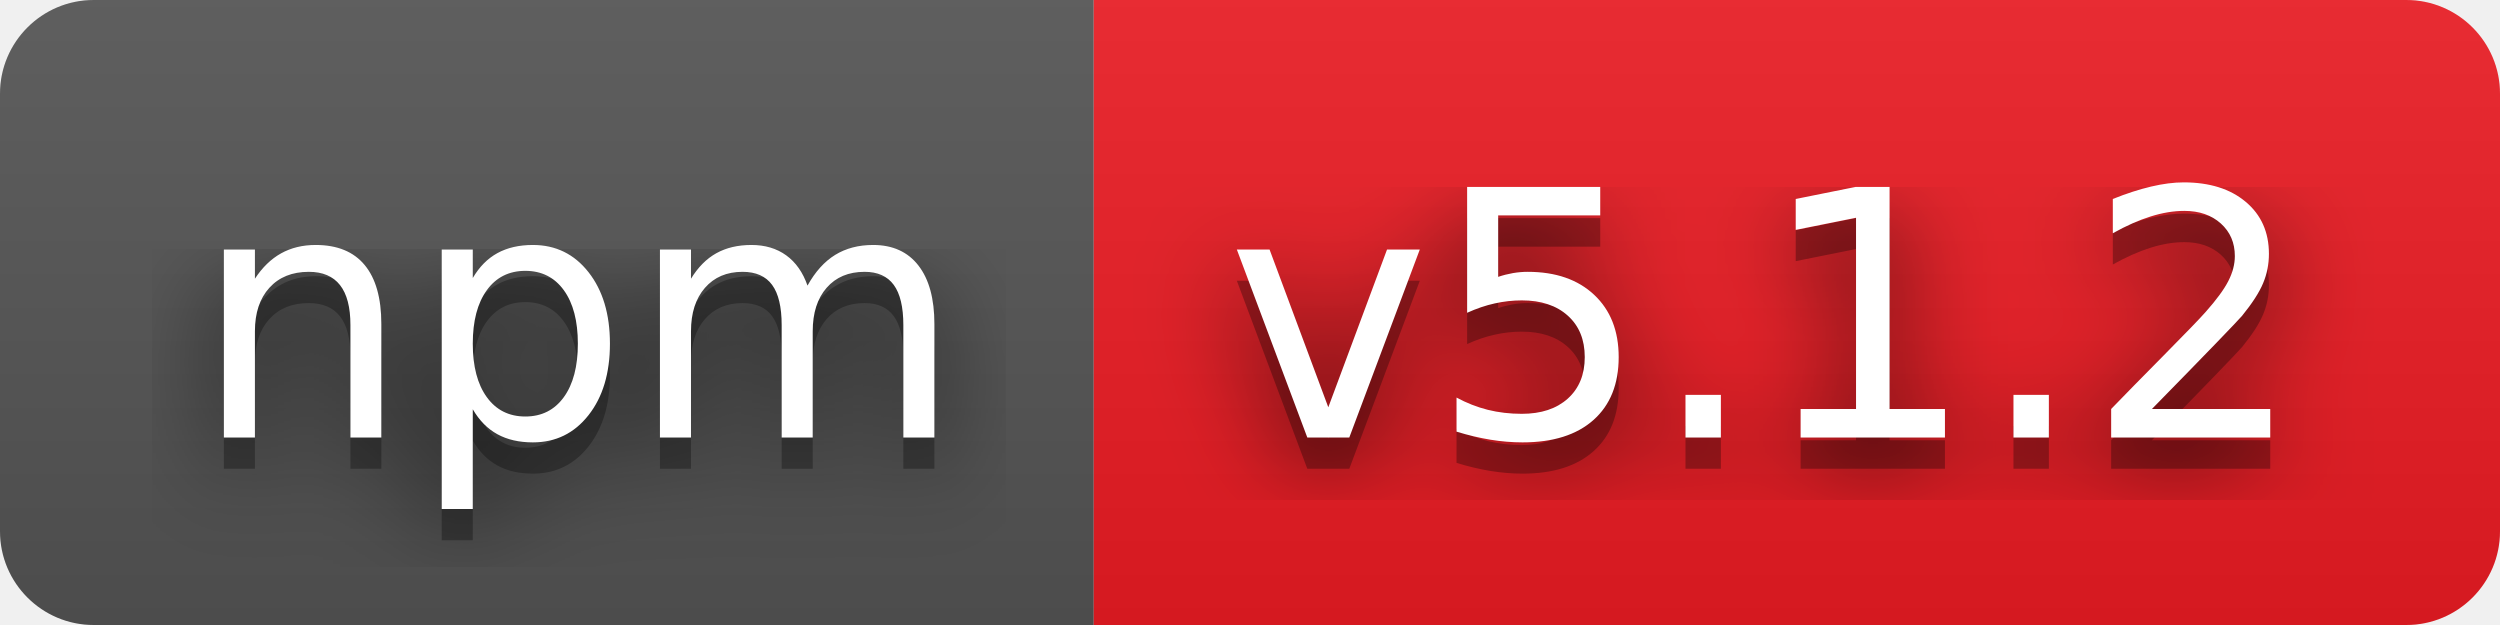
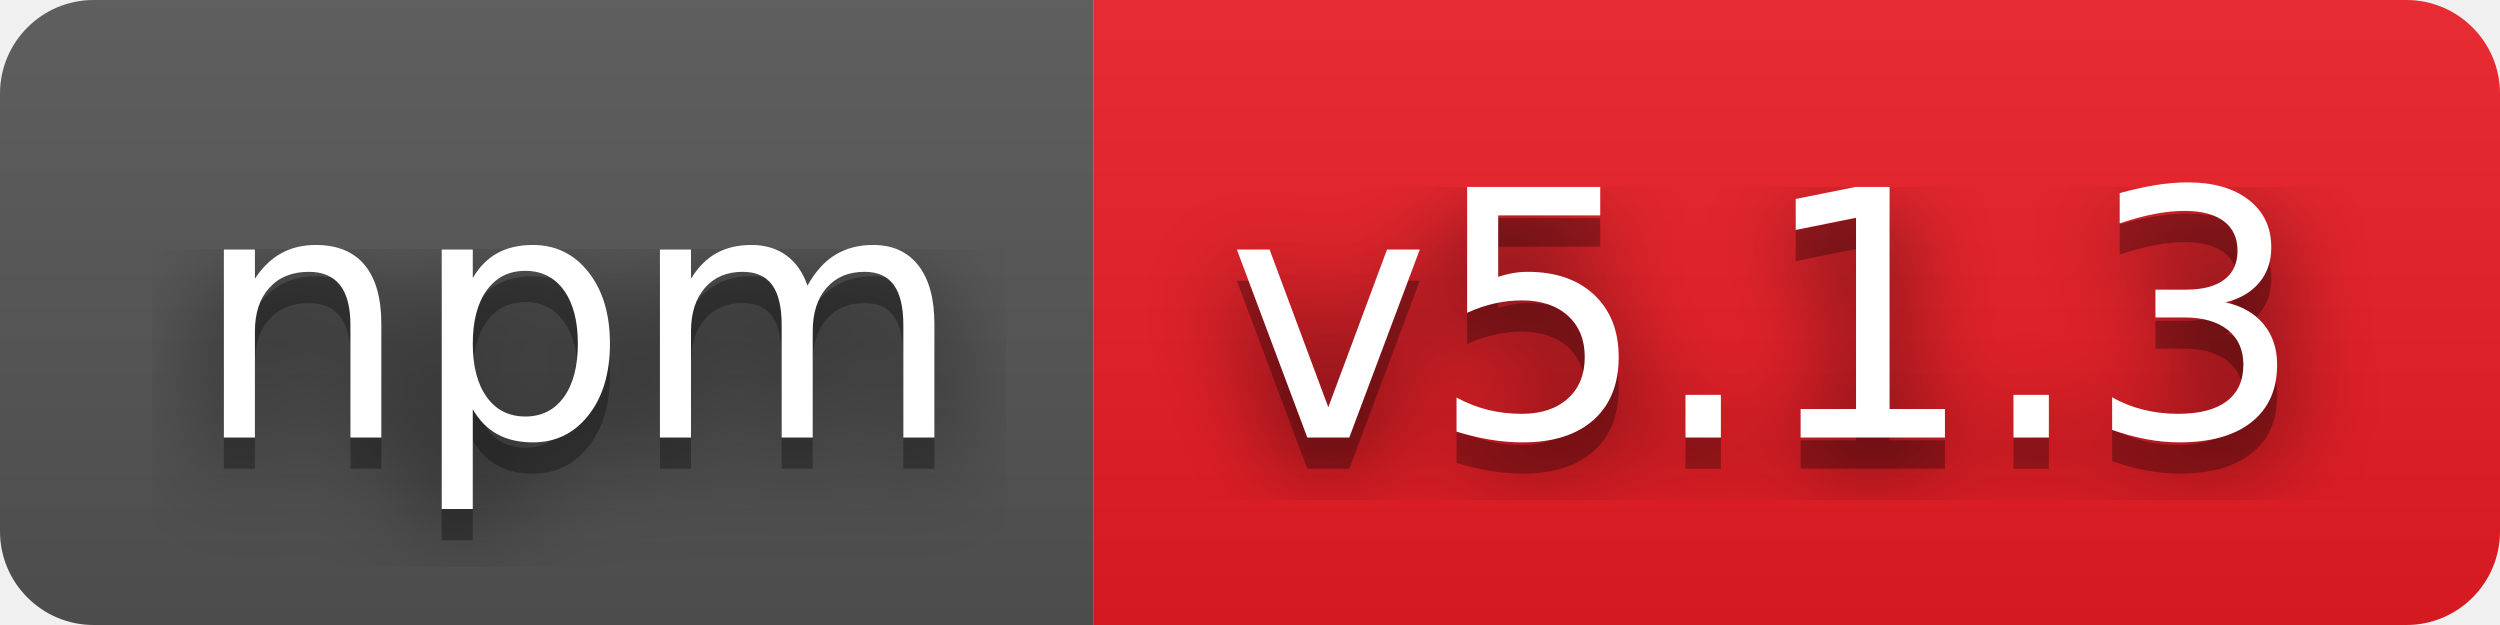
- <svg xmlns="http://www.w3.org/2000/svg" width="80" height="20" role="img" aria-label="npm: v5.1.2">
+ <svg xmlns="http://www.w3.org/2000/svg" width="80" height="20" role="img" aria-label="npm: v5.1.3">
  <filter id="blur">
    <feGaussianBlur stdDeviation="16" />
  </filter>
  <linearGradient id="s" x2="0" y2="100%">
    <stop offset="0" stop-color="#bbb" stop-opacity=".1" />
    <stop offset="1" stop-opacity=".1" />
  </linearGradient>
  <clipPath id="r">
    <rect width="80" height="20" rx="3" />
  </clipPath>
  <g clip-path="url(#r)">
    <rect width="35" height="20" fill="#555" />
    <rect x="35" width="45" height="20" fill="#ed1c24" />
    <rect width="80" height="20" fill="url(#s)" />
  </g>
  <g fill="#fff" text-anchor="middle" font-family="Verdana,Geneva,DejaVu Sans,sans-serif" text-rendering="geometricPrecision" font-size="110">
    <g transform="scale(.1)">
      <g aria-hidden="true" fill="#010101">
        <text x="185" y="150" fill-opacity=".8" filter="url(#blur)" textLength="250">npm</text>
        <text x="185" y="150" fill-opacity=".3" textLength="250">npm</text>
      </g>
      <text x="185" y="140" textLength="250">npm</text>
    </g>
    <g transform="scale(.1)">
      <g aria-hidden="true" fill="#010101">
-         <text x="565" y="150" fill-opacity=".8" filter="url(#blur)" textLength="350">v5.1.2</text>
-         <text x="565" y="150" fill-opacity=".3" textLength="350">v5.1.2</text>
+         <text x="565" y="150" fill-opacity=".8" filter="url(#blur)" textLength="350">v5.1.3</text>
+         <text x="565" y="150" fill-opacity=".3" textLength="350">v5.1.3</text>
      </g>
-       <text x="565" y="140" textLength="350">v5.1.2</text>
+       <text x="565" y="140" textLength="350">v5.1.3</text>
    </g>
  </g>
</svg>
